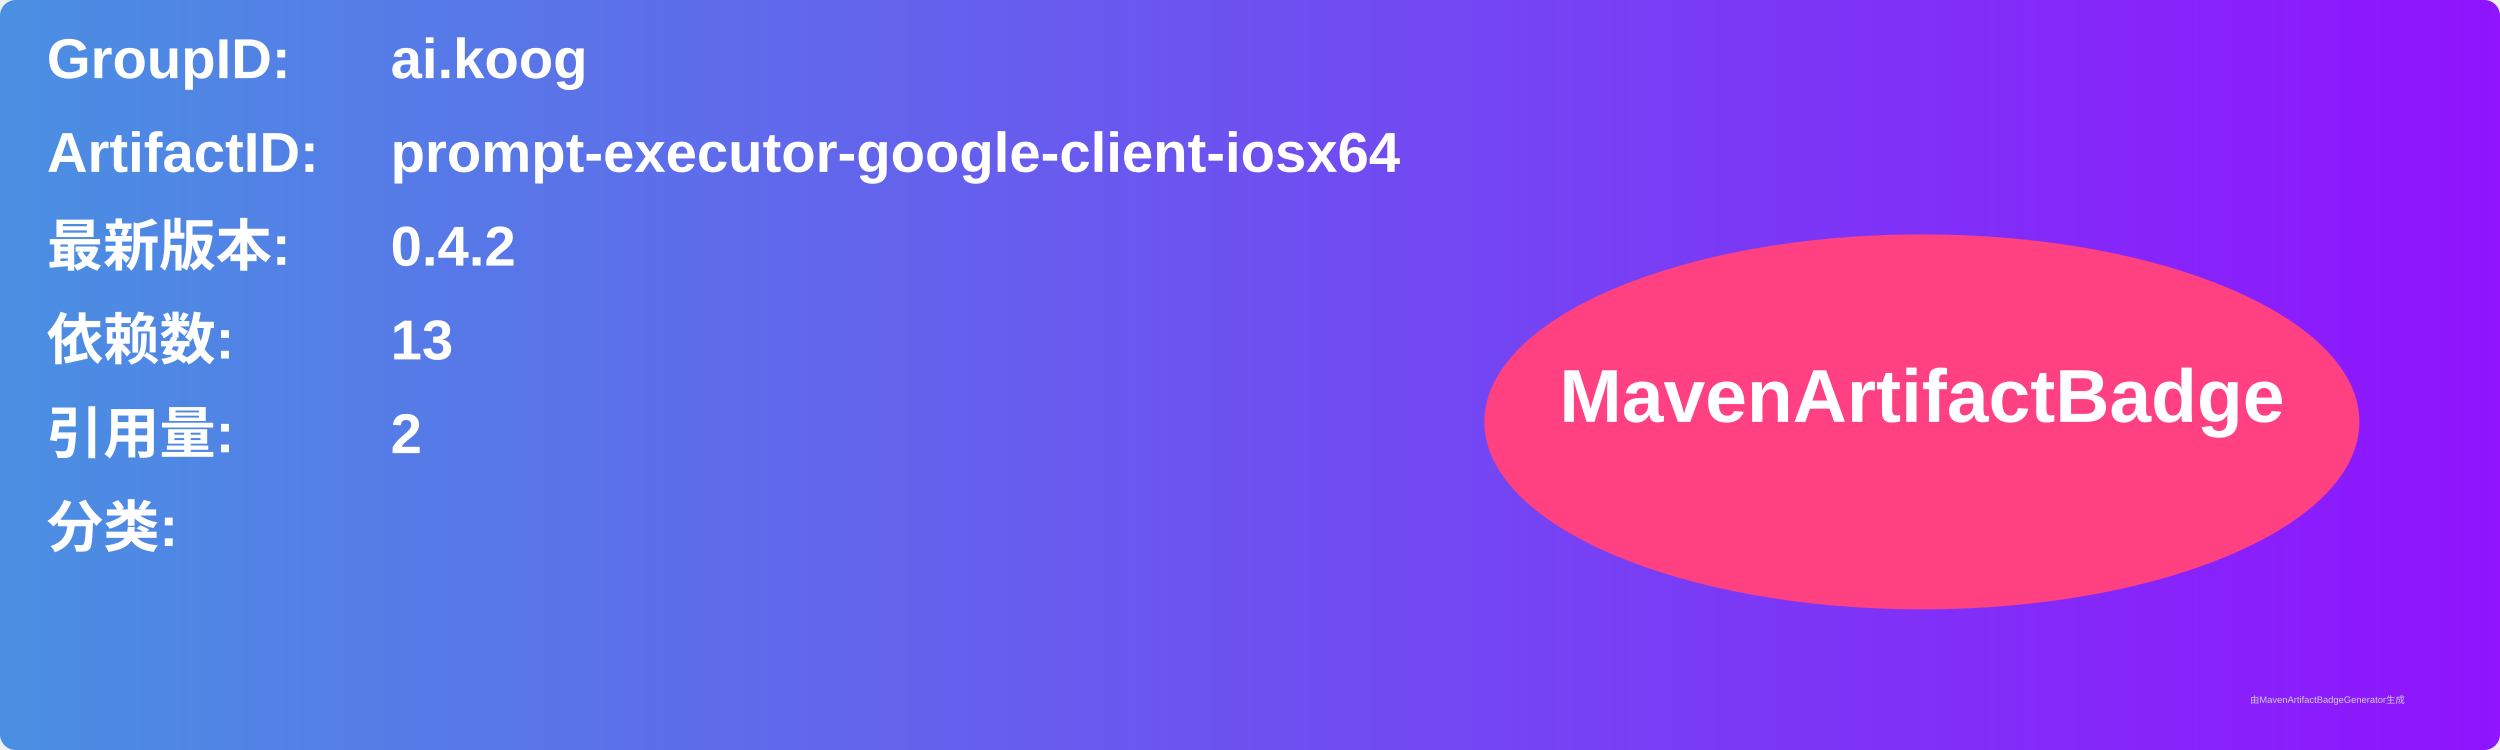
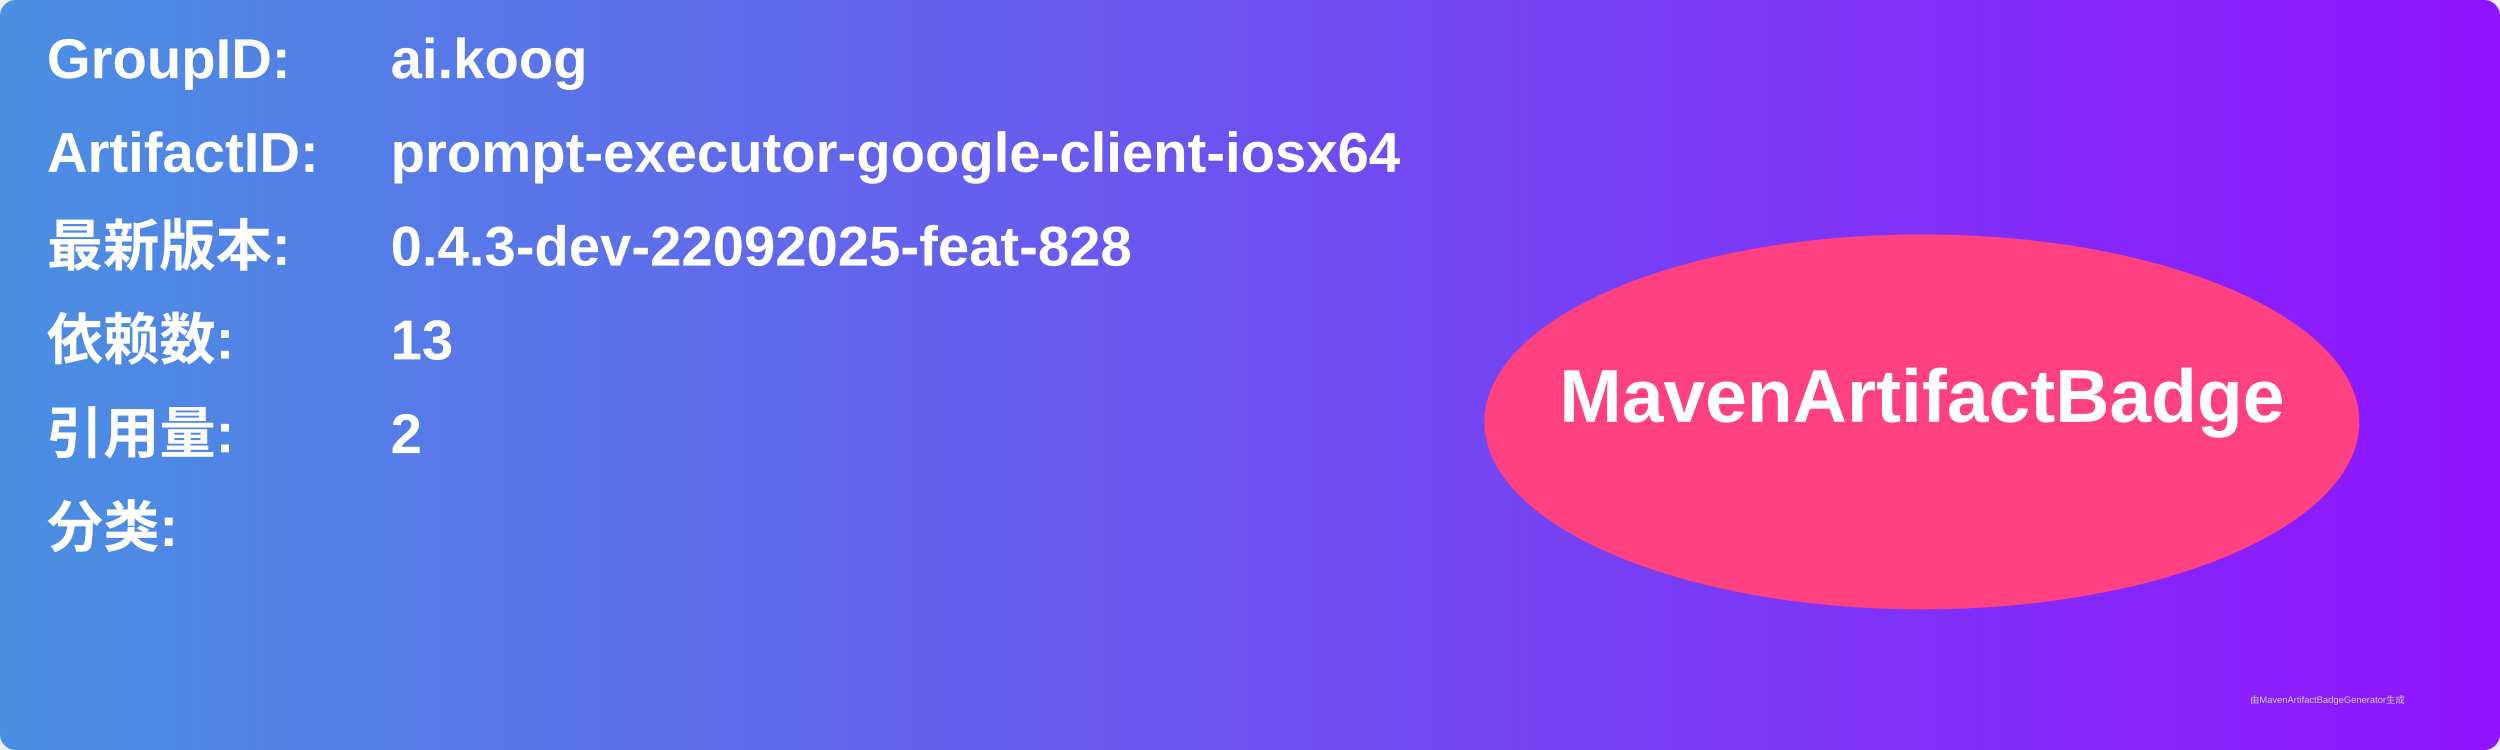
<svg xmlns="http://www.w3.org/2000/svg" width="800" height="240" viewBox="0 0 800 240">
  <linearGradient id="grad" x1="0%" y1="0%" x2="100%" y2="0%">
    <stop offset="0%" stop-color="#4a90e2" />
    <stop offset="100%" stop-color="#9013fe" />
  </linearGradient>
  <rect width="100%" height="100%" rx="5" ry="5" fill="url(#grad)" />
  <g transform="translate(15, 15)">
    <text x="0" y="10" font-family="Arial" font-size="18" fill="white" font-weight="bold" width="260">GroupID:</text>
    <text x="110" y="10" font-family="Arial" font-size="18" fill="white" font-weight="bold" width="460">ai.koog</text>
    <text x="0" y="40" font-family="Arial" font-size="18" fill="white" font-weight="bold" width="260">ArtifactID:</text>
    <text x="110" y="40" font-family="Arial" font-size="18" fill="white" font-weight="bold" width="460">prompt-executor-google-client-iosx64</text>
    <text x="0" y="70" font-family="Arial" font-size="18" fill="white" font-weight="bold">最新版本:</text>
    <text x="110" y="70" font-family="Arial" font-size="18" fill="white" font-weight="bold">
-       <tspan font-weight="bold">0.4.2</tspan>
+       <tspan font-weight="bold">0.4.3-dev-22092025-feat-828</tspan>
    </text>
    <text x="0" y="100" font-family="Arial" font-size="18" fill="white" font-weight="bold">依赖数: </text>
    <text x="110" y="100" font-family="Arial" font-size="18" fill="white">
      <tspan font-weight="bold">13</tspan>
    </text>
    <text x="0" y="130" font-family="Arial" font-size="18" fill="white" font-weight="bold">引用量: </text>
    <text x="110" y="130" font-family="Arial" font-size="18" fill="white">
      <tspan font-weight="bold">2</tspan>
    </text>
    <text x="0" y="160" font-family="Arial" font-size="18" fill="white" font-weight="bold">分类:</text>
    <text x="10" y="190" font-family="Arial" font-size="10" fill="white">
      <tspan font-weight="bold" />
    </text>
    <ellipse cx="600" cy="120" rx="140" ry="60" fill="#ff4081" />
    <text x="600" y="120" text-anchor="middle" font-family="Arial" font-size="24" fill="white" font-weight="bold">MavenArtifactBadge</text>
  </g>
  <text x="720" y="225" font-family="Arial" font-size="3" fill="#d0d0d0">由MavenArtifactBadgeGenerator生成</text>
</svg>
